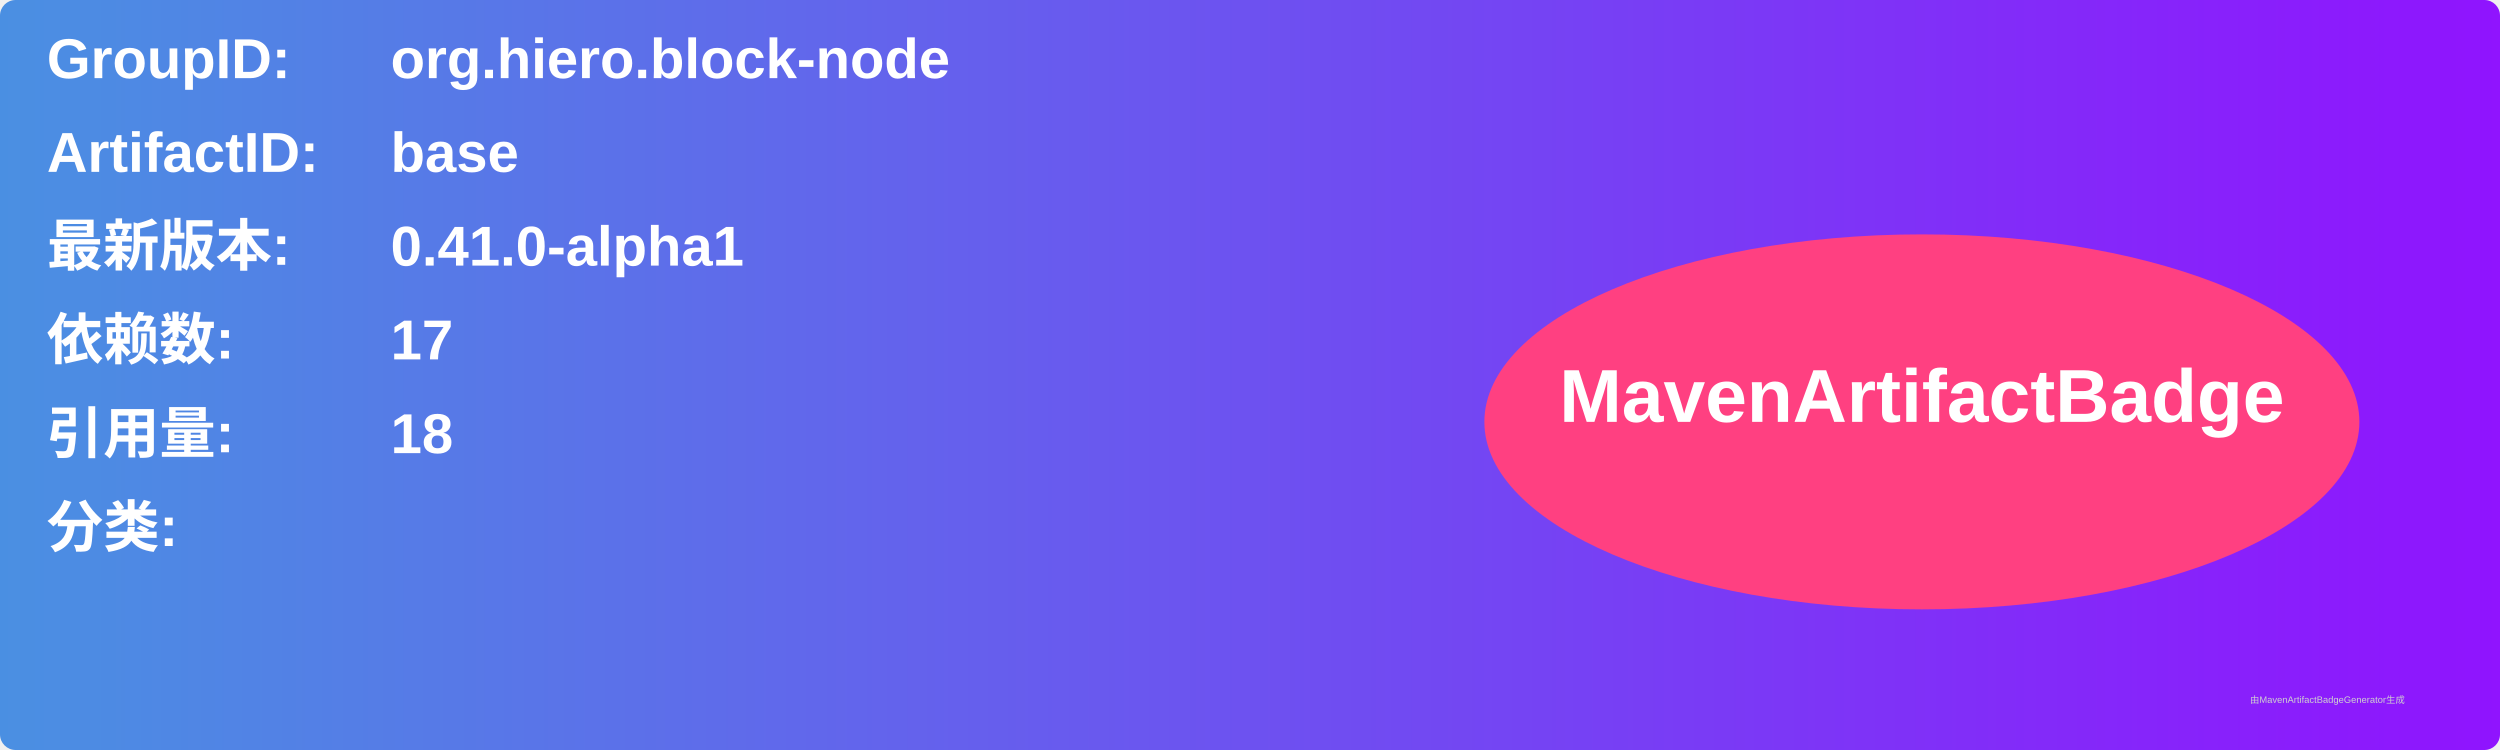
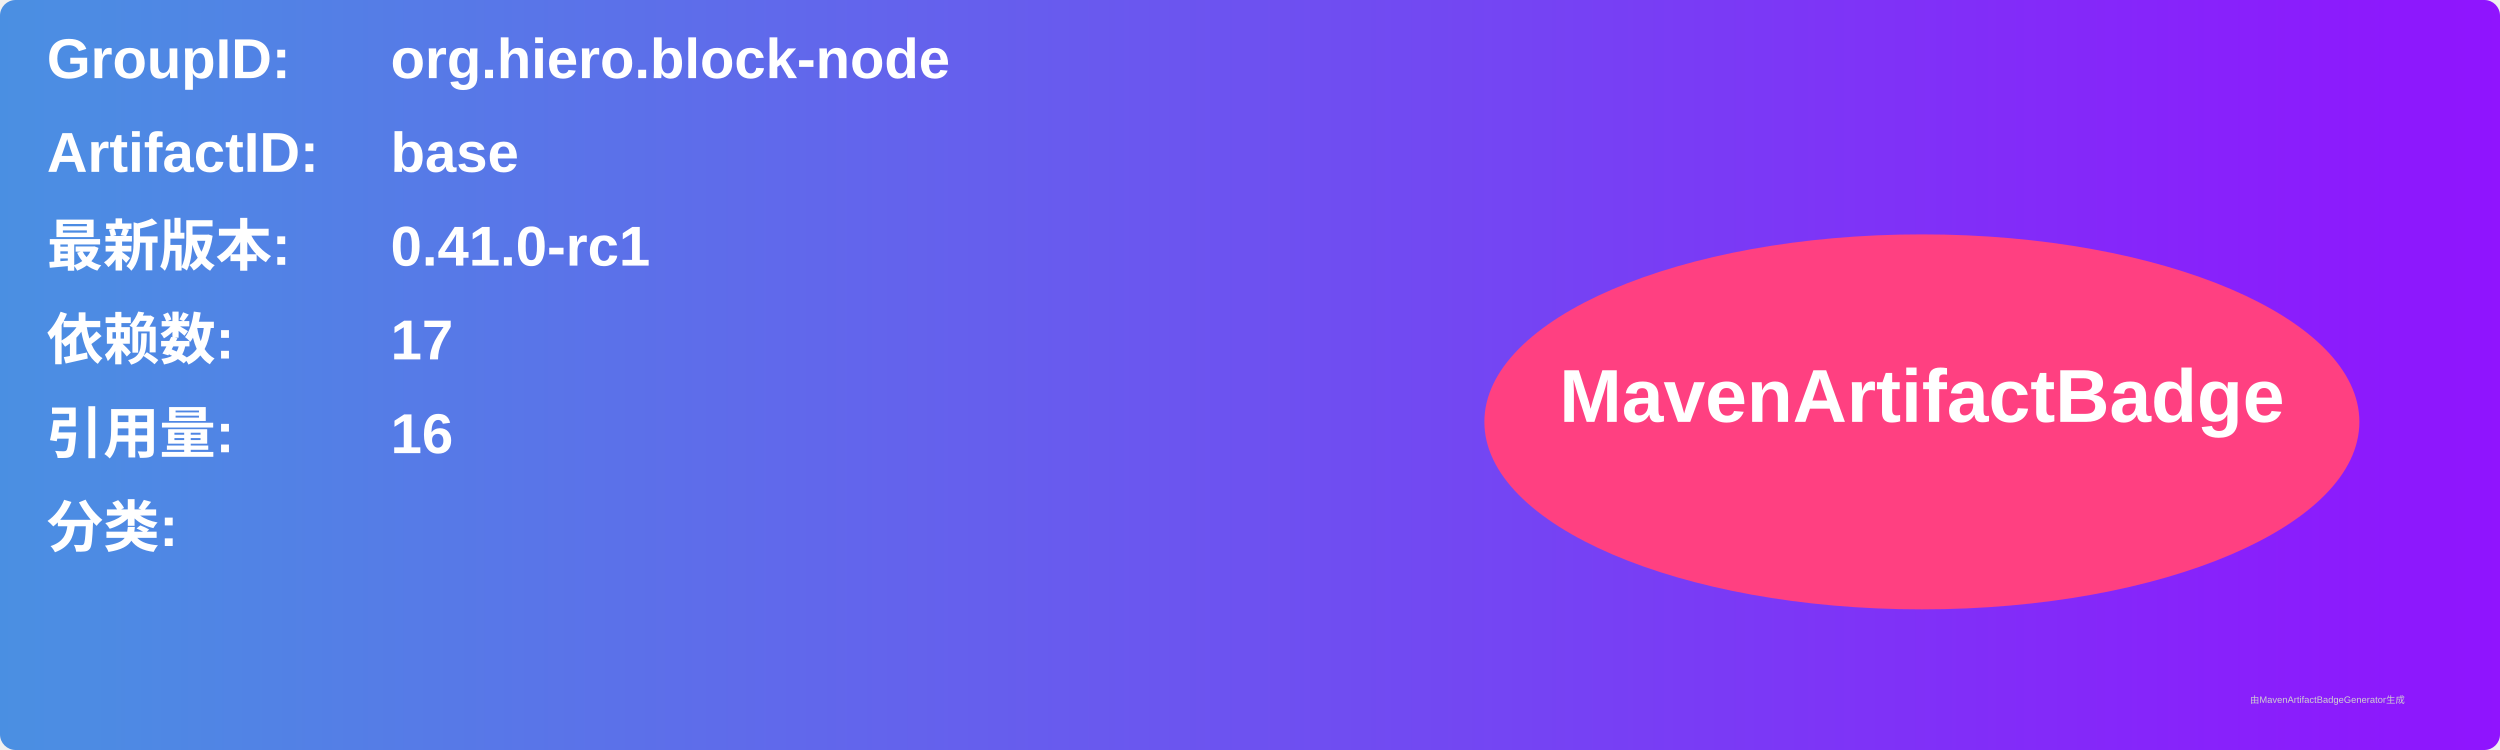
<svg xmlns="http://www.w3.org/2000/svg" width="800" height="240" viewBox="0 0 800 240">
  <linearGradient id="grad" x1="0%" y1="0%" x2="100%" y2="0%">
    <stop offset="0%" stop-color="#4a90e2" />
    <stop offset="100%" stop-color="#9013fe" />
  </linearGradient>
  <rect width="100%" height="100%" rx="5" ry="5" fill="url(#grad)" />
  <g transform="translate(15, 15)">
    <text x="0" y="10" font-family="Arial" font-size="18" fill="white" font-weight="bold" width="260">GroupID:</text>
    <text x="110" y="10" font-family="Arial" font-size="18" fill="white" font-weight="bold" width="460">org.hiero.block-node</text>
    <text x="0" y="40" font-family="Arial" font-size="18" fill="white" font-weight="bold" width="260">ArtifactID:</text>
    <text x="110" y="40" font-family="Arial" font-size="18" fill="white" font-weight="bold" width="460">base</text>
    <text x="0" y="70" font-family="Arial" font-size="18" fill="white" font-weight="bold">最新版本:</text>
    <text x="110" y="70" font-family="Arial" font-size="18" fill="white" font-weight="bold">
-       <tspan font-weight="bold">0.41.0-alpha1</tspan>
+       <tspan font-weight="bold">0.41.0-rc1</tspan>
    </text>
    <text x="0" y="100" font-family="Arial" font-size="18" fill="white" font-weight="bold">依赖数: </text>
    <text x="110" y="100" font-family="Arial" font-size="18" fill="white">
      <tspan font-weight="bold">17</tspan>
    </text>
    <text x="0" y="130" font-family="Arial" font-size="18" fill="white" font-weight="bold">引用量: </text>
    <text x="110" y="130" font-family="Arial" font-size="18" fill="white">
-       <tspan font-weight="bold">18</tspan>
+       <tspan font-weight="bold">16</tspan>
    </text>
    <text x="0" y="160" font-family="Arial" font-size="18" fill="white" font-weight="bold">分类:</text>
    <text x="10" y="190" font-family="Arial" font-size="10" fill="white">
      <tspan font-weight="bold" />
    </text>
    <ellipse cx="600" cy="120" rx="140" ry="60" fill="#ff4081" />
    <text x="600" y="120" text-anchor="middle" font-family="Arial" font-size="24" fill="white" font-weight="bold">MavenArtifactBadge</text>
  </g>
  <text x="720" y="225" font-family="Arial" font-size="3" fill="#d0d0d0">由MavenArtifactBadgeGenerator生成</text>
</svg>
